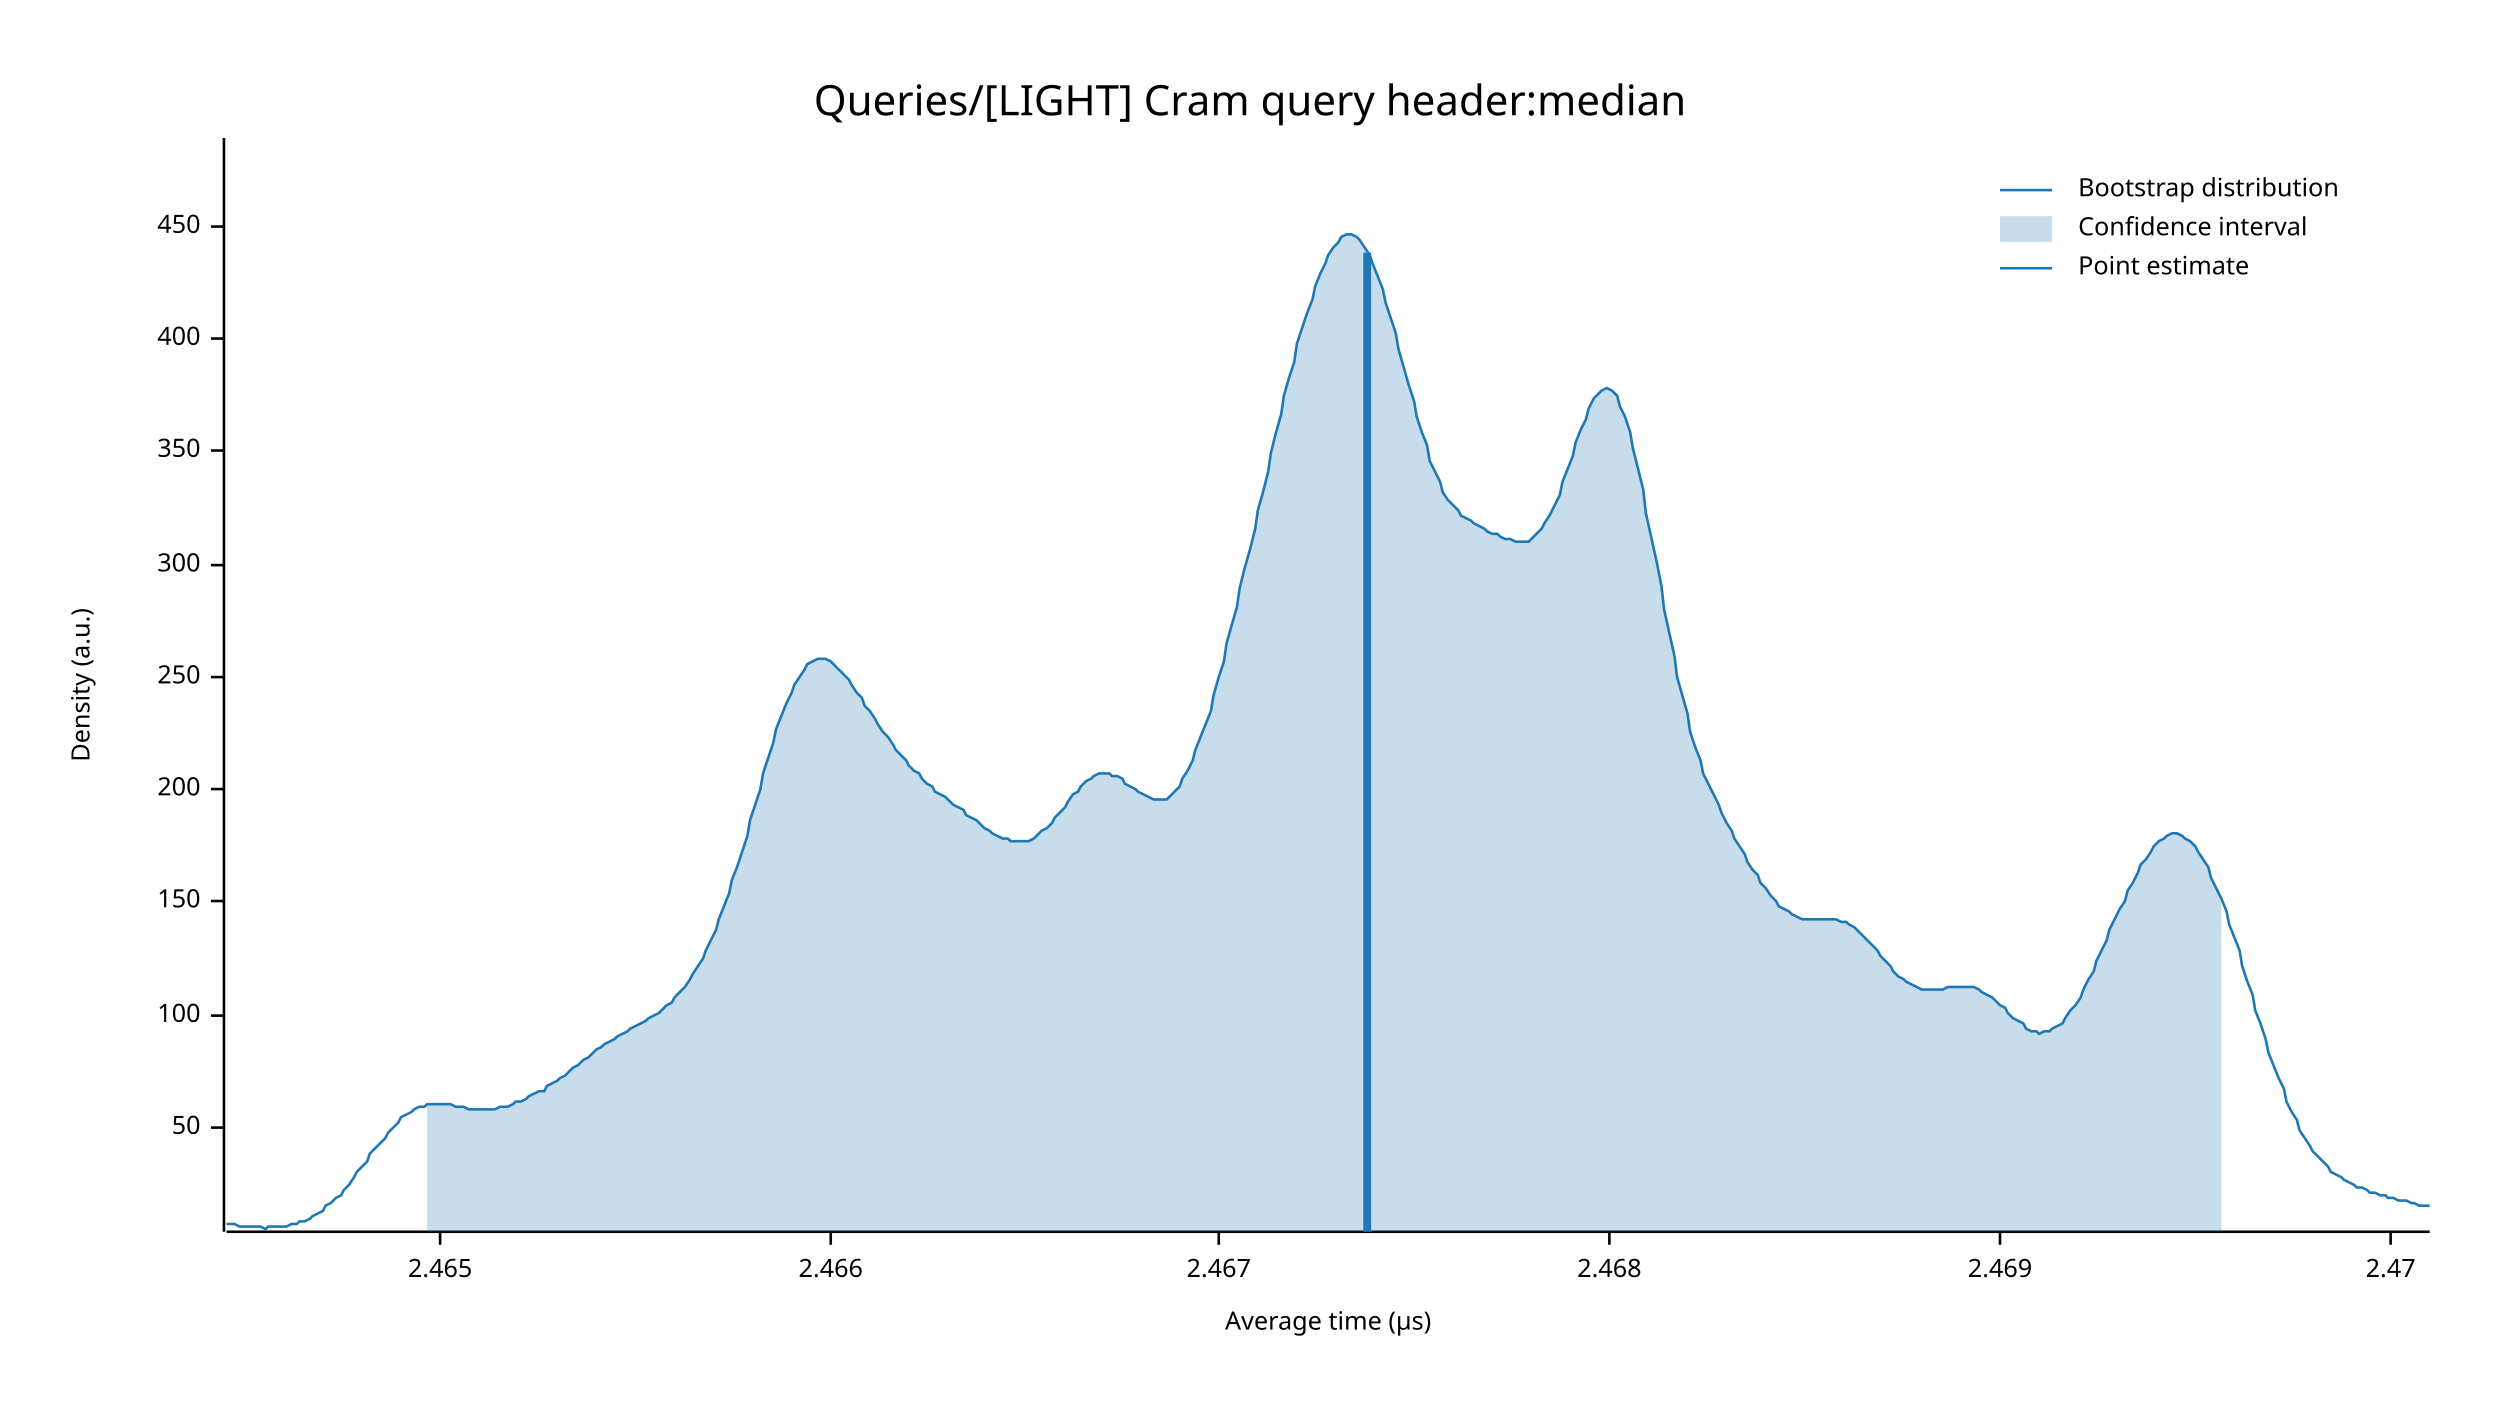
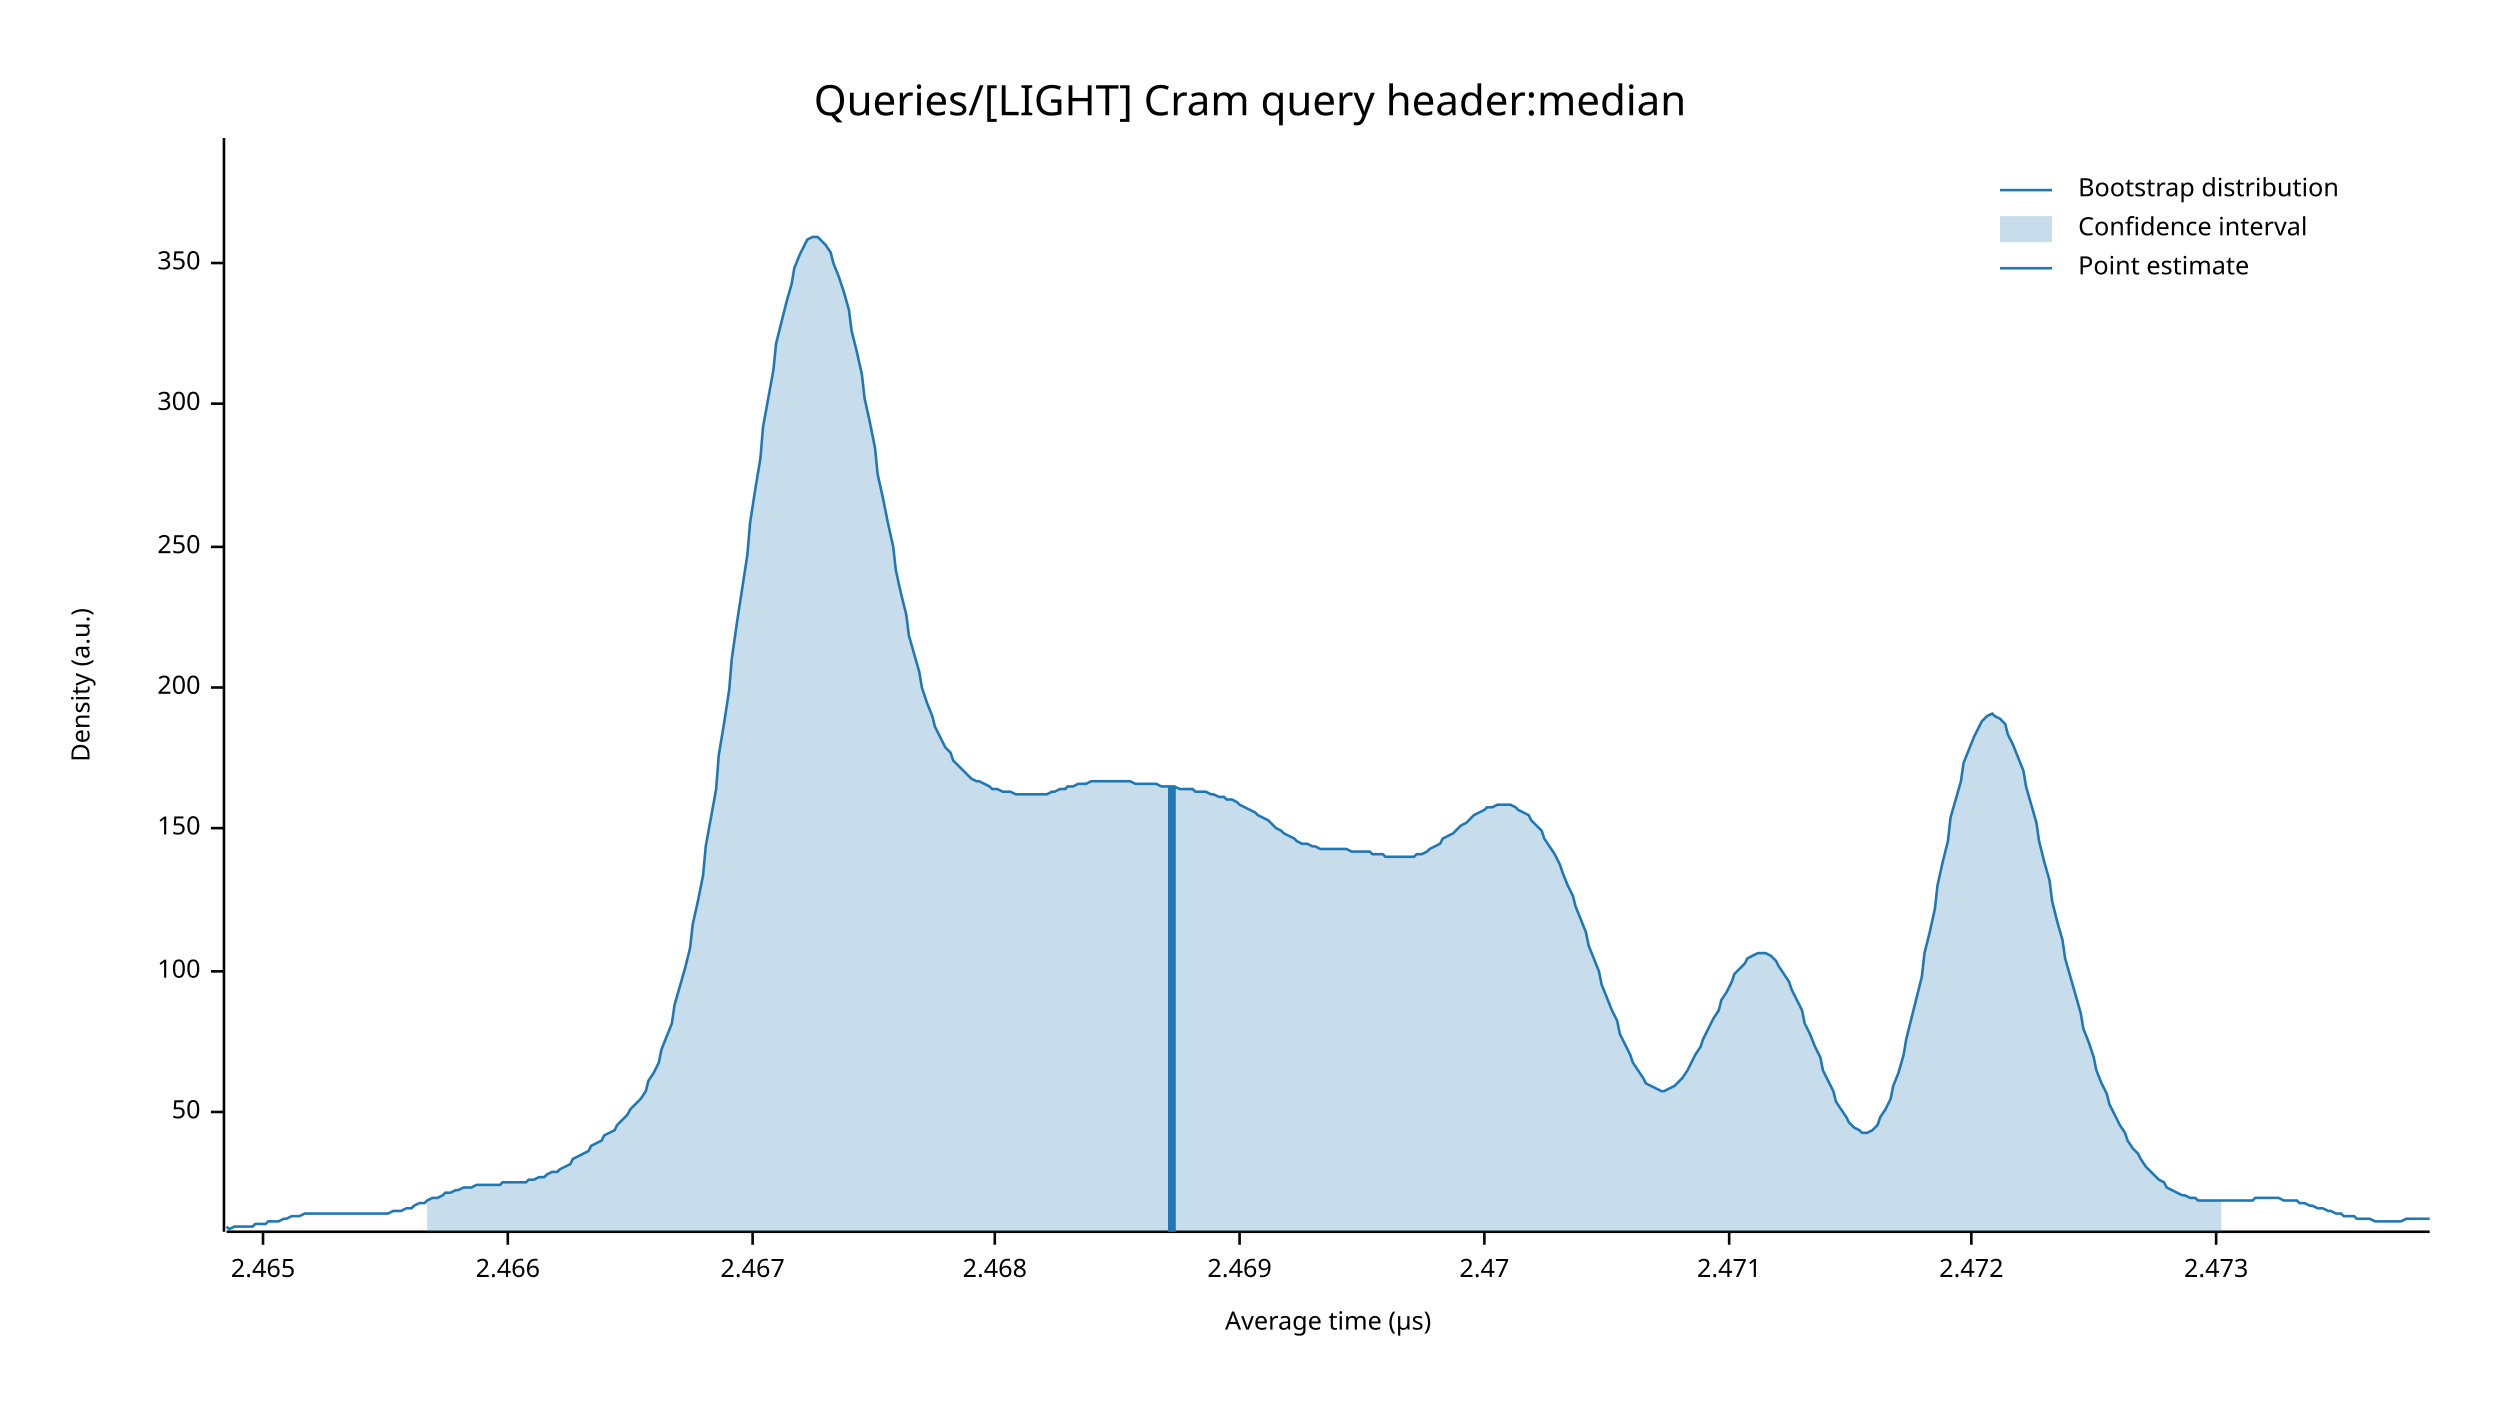
<svg xmlns="http://www.w3.org/2000/svg" width="960" height="540" viewBox="0 0 960 540">
  <text x="480" y="32" dy="0.76em" text-anchor="middle" font-family="sans-serif" font-size="16.129" opacity="1" fill="#000000">
Queries/[LIGHT] Cram query header:median
</text>
  <text x="27" y="263" dy="0.76em" text-anchor="middle" font-family="sans-serif" font-size="9.677" opacity="1" fill="#000000" transform="rotate(270, 27, 263)">
Density (a.u.)
</text>
  <text x="510" y="513" dy="-0.5ex" text-anchor="middle" font-family="sans-serif" font-size="9.677" opacity="1" fill="#000000">
Average time (µs)
</text>
  <polyline fill="none" opacity="1" stroke="#000000" stroke-width="1" points="86,53 86,473 " />
-   <text x="77" y="433" dy="0.5ex" text-anchor="end" font-family="sans-serif" font-size="9.677" opacity="1" fill="#000000">
+   <text x="77" y="427" dy="0.5ex" text-anchor="end" font-family="sans-serif" font-size="9.677" opacity="1" fill="#000000">
50
</text>
-   <polyline fill="none" opacity="1" stroke="#000000" stroke-width="1" points="81,433 86,433 " />
-   <text x="77" y="390" dy="0.5ex" text-anchor="end" font-family="sans-serif" font-size="9.677" opacity="1" fill="#000000">
+   <polyline fill="none" opacity="1" stroke="#000000" stroke-width="1" points="81,427 86,427 " />
+   <text x="77" y="373" dy="0.5ex" text-anchor="end" font-family="sans-serif" font-size="9.677" opacity="1" fill="#000000">
100
</text>
-   <polyline fill="none" opacity="1" stroke="#000000" stroke-width="1" points="81,390 86,390 " />
-   <text x="77" y="346" dy="0.5ex" text-anchor="end" font-family="sans-serif" font-size="9.677" opacity="1" fill="#000000">
+   <polyline fill="none" opacity="1" stroke="#000000" stroke-width="1" points="81,373 86,373 " />
+   <text x="77" y="318" dy="0.5ex" text-anchor="end" font-family="sans-serif" font-size="9.677" opacity="1" fill="#000000">
150
</text>
-   <polyline fill="none" opacity="1" stroke="#000000" stroke-width="1" points="81,346 86,346 " />
-   <text x="77" y="303" dy="0.5ex" text-anchor="end" font-family="sans-serif" font-size="9.677" opacity="1" fill="#000000">
+   <polyline fill="none" opacity="1" stroke="#000000" stroke-width="1" points="81,318 86,318 " />
+   <text x="77" y="264" dy="0.5ex" text-anchor="end" font-family="sans-serif" font-size="9.677" opacity="1" fill="#000000">
200
</text>
-   <polyline fill="none" opacity="1" stroke="#000000" stroke-width="1" points="81,303 86,303 " />
-   <text x="77" y="260" dy="0.5ex" text-anchor="end" font-family="sans-serif" font-size="9.677" opacity="1" fill="#000000">
+   <polyline fill="none" opacity="1" stroke="#000000" stroke-width="1" points="81,264 86,264 " />
+   <text x="77" y="210" dy="0.5ex" text-anchor="end" font-family="sans-serif" font-size="9.677" opacity="1" fill="#000000">
250
</text>
-   <polyline fill="none" opacity="1" stroke="#000000" stroke-width="1" points="81,260 86,260 " />
-   <text x="77" y="217" dy="0.5ex" text-anchor="end" font-family="sans-serif" font-size="9.677" opacity="1" fill="#000000">
+   <polyline fill="none" opacity="1" stroke="#000000" stroke-width="1" points="81,210 86,210 " />
+   <text x="77" y="155" dy="0.5ex" text-anchor="end" font-family="sans-serif" font-size="9.677" opacity="1" fill="#000000">
300
</text>
-   <polyline fill="none" opacity="1" stroke="#000000" stroke-width="1" points="81,217 86,217 " />
-   <text x="77" y="173" dy="0.5ex" text-anchor="end" font-family="sans-serif" font-size="9.677" opacity="1" fill="#000000">
+   <polyline fill="none" opacity="1" stroke="#000000" stroke-width="1" points="81,155 86,155 " />
+   <text x="77" y="101" dy="0.5ex" text-anchor="end" font-family="sans-serif" font-size="9.677" opacity="1" fill="#000000">
350
</text>
-   <polyline fill="none" opacity="1" stroke="#000000" stroke-width="1" points="81,173 86,173 " />
-   <text x="77" y="130" dy="0.5ex" text-anchor="end" font-family="sans-serif" font-size="9.677" opacity="1" fill="#000000">
- 400
- </text>
-   <polyline fill="none" opacity="1" stroke="#000000" stroke-width="1" points="81,130 86,130 " />
-   <text x="77" y="87" dy="0.5ex" text-anchor="end" font-family="sans-serif" font-size="9.677" opacity="1" fill="#000000">
- 450
- </text>
-   <polyline fill="none" opacity="1" stroke="#000000" stroke-width="1" points="81,87 86,87 " />
+   <polyline fill="none" opacity="1" stroke="#000000" stroke-width="1" points="81,101 86,101 " />
  <polyline fill="none" opacity="1" stroke="#000000" stroke-width="1" points="87,473 933,473 " />
-   <text x="169" y="483" dy="0.76em" text-anchor="middle" font-family="sans-serif" font-size="9.677" opacity="1" fill="#000000">
+   <text x="101" y="483" dy="0.76em" text-anchor="middle" font-family="sans-serif" font-size="9.677" opacity="1" fill="#000000">
2.465
</text>
-   <polyline fill="none" opacity="1" stroke="#000000" stroke-width="1" points="169,473 169,478 " />
-   <text x="319" y="483" dy="0.76em" text-anchor="middle" font-family="sans-serif" font-size="9.677" opacity="1" fill="#000000">
+   <polyline fill="none" opacity="1" stroke="#000000" stroke-width="1" points="101,473 101,478 " />
+   <text x="195" y="483" dy="0.76em" text-anchor="middle" font-family="sans-serif" font-size="9.677" opacity="1" fill="#000000">
2.466
</text>
-   <polyline fill="none" opacity="1" stroke="#000000" stroke-width="1" points="319,473 319,478 " />
-   <text x="468" y="483" dy="0.76em" text-anchor="middle" font-family="sans-serif" font-size="9.677" opacity="1" fill="#000000">
+   <polyline fill="none" opacity="1" stroke="#000000" stroke-width="1" points="195,473 195,478 " />
+   <text x="289" y="483" dy="0.76em" text-anchor="middle" font-family="sans-serif" font-size="9.677" opacity="1" fill="#000000">
2.467
</text>
-   <polyline fill="none" opacity="1" stroke="#000000" stroke-width="1" points="468,473 468,478 " />
-   <text x="618" y="483" dy="0.76em" text-anchor="middle" font-family="sans-serif" font-size="9.677" opacity="1" fill="#000000">
+   <polyline fill="none" opacity="1" stroke="#000000" stroke-width="1" points="289,473 289,478 " />
+   <text x="382" y="483" dy="0.76em" text-anchor="middle" font-family="sans-serif" font-size="9.677" opacity="1" fill="#000000">
2.468
</text>
-   <polyline fill="none" opacity="1" stroke="#000000" stroke-width="1" points="618,473 618,478 " />
-   <text x="768" y="483" dy="0.76em" text-anchor="middle" font-family="sans-serif" font-size="9.677" opacity="1" fill="#000000">
+   <polyline fill="none" opacity="1" stroke="#000000" stroke-width="1" points="382,473 382,478 " />
+   <text x="476" y="483" dy="0.76em" text-anchor="middle" font-family="sans-serif" font-size="9.677" opacity="1" fill="#000000">
2.469
</text>
-   <polyline fill="none" opacity="1" stroke="#000000" stroke-width="1" points="768,473 768,478 " />
-   <text x="918" y="483" dy="0.76em" text-anchor="middle" font-family="sans-serif" font-size="9.677" opacity="1" fill="#000000">
+   <polyline fill="none" opacity="1" stroke="#000000" stroke-width="1" points="476,473 476,478 " />
+   <text x="570" y="483" dy="0.76em" text-anchor="middle" font-family="sans-serif" font-size="9.677" opacity="1" fill="#000000">
2.47
</text>
-   <polyline fill="none" opacity="1" stroke="#000000" stroke-width="1" points="918,473 918,478 " />
-   <polyline fill="none" opacity="1" stroke="#1F78B4" stroke-width="1" points="87,470 88,470 90,470 92,471 93,471 95,471 97,471 98,471 100,471 102,472 103,471 105,471 107,471 109,471 110,471 112,470 114,470 115,469 117,469 119,468 120,467 122,466 124,465 125,463 127,462 129,460 131,459 132,457 134,455 136,452 137,450 139,448 141,446 142,443 144,441 146,439 148,437 149,435 151,433 153,431 154,429 156,428 158,427 159,426 161,425 163,425 164,424 166,424 168,424 170,424 171,424 173,424 175,425 176,425 178,425 180,426 181,426 183,426 185,426 187,426 188,426 190,426 192,425 193,425 195,425 197,424 198,423 200,423 202,422 203,421 205,420 207,419 209,419 210,417 212,416 214,415 215,414 217,413 219,411 220,410 222,409 224,407 226,406 227,405 229,403 231,402 232,401 234,400 236,399 237,398 239,397 241,396 242,395 244,394 246,393 248,392 249,391 251,390 253,389 254,388 256,386 258,385 259,383 261,381 263,379 265,376 266,374 268,371 270,368 271,365 273,361 275,357 276,353 278,348 280,343 281,338 283,333 285,327 287,321 288,315 290,309 292,303 293,297 295,291 297,285 298,280 300,275 302,270 304,266 305,263 307,260 309,257 310,255 312,254 314,253 315,253 317,253 319,254 320,255 322,257 324,259 326,261 327,263 329,266 331,268 332,271 334,273 336,276 337,278 339,281 341,283 343,286 344,288 346,290 348,292 349,294 351,296 353,297 354,299 356,301 358,302 359,304 361,305 363,306 365,308 366,309 368,310 370,311 371,313 373,314 375,315 376,316 378,318 380,319 381,320 383,321 385,322 387,322 388,323 390,323 392,323 393,323 395,323 397,322 398,321 400,319 402,318 404,316 405,314 407,312 409,310 410,308 412,305 414,304 415,302 417,300 419,299 420,298 422,297 424,297 426,297 427,298 429,298 431,299 432,301 434,302 436,303 437,304 439,305 441,306 443,307 444,307 446,307 448,307 449,306 451,304 453,302 454,299 456,296 458,292 459,288 461,283 463,278 465,273 466,267 468,260 470,254 471,247 473,240 475,233 476,226 478,218 480,211 482,203 483,196 485,189 487,181 488,174 490,166 492,159 493,152 495,145 497,139 498,132 500,126 502,120 504,115 505,110 507,105 509,101 510,98 512,95 514,93 515,91 517,90 519,90 521,91 522,92 524,95 526,98 527,101 529,106 531,111 532,116 534,122 536,128 537,134 539,141 541,148 543,154 544,160 546,166 548,171 549,177 551,181 553,185 554,189 556,192 558,194 560,196 561,198 563,199 565,200 566,201 568,202 570,203 571,204 573,205 575,205 576,206 578,207 580,207 582,208 583,208 585,208 587,208 588,207 590,205 592,203 593,201 595,198 597,194 599,190 600,185 602,180 604,175 605,170 607,165 609,161 610,157 612,153 614,151 615,150 617,149 619,150 621,152 622,156 624,160 626,166 627,172 629,180 631,188 632,197 634,206 636,215 638,225 639,234 641,243 643,252 644,260 646,267 648,274 649,281 651,287 653,292 654,297 656,301 658,305 660,309 661,312 663,316 665,319 666,322 668,325 670,328 671,331 673,334 675,336 676,339 678,341 680,344 682,346 683,348 685,349 687,350 688,351 690,352 692,353 693,353 695,353 697,353 699,353 700,353 702,353 704,353 705,353 707,354 709,354 710,355 712,356 714,358 715,359 717,361 719,363 721,365 722,367 724,369 726,371 727,373 729,375 731,376 732,377 734,378 736,379 738,380 739,380 741,380 743,380 744,380 746,380 748,379 749,379 751,379 753,379 754,379 756,379 758,379 760,380 761,381 763,382 765,383 766,384 768,386 770,387 771,389 773,391 775,392 777,393 778,395 780,396 782,396 783,397 785,396 787,396 788,395 790,394 792,393 793,391 795,388 797,386 799,383 800,380 802,376 804,373 805,369 807,365 809,361 810,357 812,353 814,349 816,346 817,342 819,339 821,335 822,332 824,330 826,327 827,325 829,323 831,322 832,321 834,320 836,320 838,321 839,322 841,323 843,325 844,327 846,330 848,333 849,337 851,341 853,345 855,350 856,355 858,360 860,365 861,371 863,377 865,382 866,388 868,393 870,399 871,404 873,409 875,414 877,418 878,423 880,427 882,430 883,434 885,437 887,440 888,442 890,444 892,446 894,448 895,450 897,451 899,452 900,453 902,454 904,455 905,456 907,456 909,457 910,458 912,458 914,459 916,459 917,460 919,460 921,461 922,461 924,461 926,462 927,462 929,463 931,463 933,463 " />
-   <polygon opacity="0.25" fill="#1F78B4" points="164,424 166,424 168,424 170,424 171,424 173,424 175,425 176,425 178,425 180,426 181,426 183,426 185,426 187,426 188,426 190,426 192,425 193,425 195,425 197,424 198,423 200,423 202,422 203,421 205,420 207,419 209,419 210,417 212,416 214,415 215,414 217,413 219,411 220,410 222,409 224,407 226,406 227,405 229,403 231,402 232,401 234,400 236,399 237,398 239,397 241,396 242,395 244,394 246,393 248,392 249,391 251,390 253,389 254,388 256,386 258,385 259,383 261,381 263,379 265,376 266,374 268,371 270,368 271,365 273,361 275,357 276,353 278,348 280,343 281,338 283,333 285,327 287,321 288,315 290,309 292,303 293,297 295,291 297,285 298,280 300,275 302,270 304,266 305,263 307,260 309,257 310,255 312,254 314,253 315,253 317,253 319,254 320,255 322,257 324,259 326,261 327,263 329,266 331,268 332,271 334,273 336,276 337,278 339,281 341,283 343,286 344,288 346,290 348,292 349,294 351,296 353,297 354,299 356,301 358,302 359,304 361,305 363,306 365,308 366,309 368,310 370,311 371,313 373,314 375,315 376,316 378,318 380,319 381,320 383,321 385,322 387,322 388,323 390,323 392,323 393,323 395,323 397,322 398,321 400,319 402,318 404,316 405,314 407,312 409,310 410,308 412,305 414,304 415,302 417,300 419,299 420,298 422,297 424,297 426,297 427,298 429,298 431,299 432,301 434,302 436,303 437,304 439,305 441,306 443,307 444,307 446,307 448,307 449,306 451,304 453,302 454,299 456,296 458,292 459,288 461,283 463,278 465,273 466,267 468,260 470,254 471,247 473,240 475,233 476,226 478,218 480,211 482,203 483,196 485,189 487,181 488,174 490,166 492,159 493,152 495,145 497,139 498,132 500,126 502,120 504,115 505,110 507,105 509,101 510,98 512,95 514,93 515,91 517,90 519,90 521,91 522,92 524,95 526,98 527,101 529,106 531,111 532,116 534,122 536,128 537,134 539,141 541,148 543,154 544,160 546,166 548,171 549,177 551,181 553,185 554,189 556,192 558,194 560,196 561,198 563,199 565,200 566,201 568,202 570,203 571,204 573,205 575,205 576,206 578,207 580,207 582,208 583,208 585,208 587,208 588,207 590,205 592,203 593,201 595,198 597,194 599,190 600,185 602,180 604,175 605,170 607,165 609,161 610,157 612,153 614,151 615,150 617,149 619,150 621,152 622,156 624,160 626,166 627,172 629,180 631,188 632,197 634,206 636,215 638,225 639,234 641,243 643,252 644,260 646,267 648,274 649,281 651,287 653,292 654,297 656,301 658,305 660,309 661,312 663,316 665,319 666,322 668,325 670,328 671,331 673,334 675,336 676,339 678,341 680,344 682,346 683,348 685,349 687,350 688,351 690,352 692,353 693,353 695,353 697,353 699,353 700,353 702,353 704,353 705,353 707,354 709,354 710,355 712,356 714,358 715,359 717,361 719,363 721,365 722,367 724,369 726,371 727,373 729,375 731,376 732,377 734,378 736,379 738,380 739,380 741,380 743,380 744,380 746,380 748,379 749,379 751,379 753,379 754,379 756,379 758,379 760,380 761,381 763,382 765,383 766,384 768,386 770,387 771,389 773,391 775,392 777,393 778,395 780,396 782,396 783,397 785,396 787,396 788,395 790,394 792,393 793,391 795,388 797,386 799,383 800,380 802,376 804,373 805,369 807,365 809,361 810,357 812,353 814,349 816,346 817,342 819,339 821,335 822,332 824,330 826,327 827,325 829,323 831,322 832,321 834,320 836,320 838,321 839,322 841,323 843,325 844,327 846,330 848,333 849,337 851,341 853,345 853,473 164,473 " />
-   <polyline fill="none" opacity="1" stroke="#1F78B4" stroke-width="3" points="525,473 525,97 " />
+   <polyline fill="none" opacity="1" stroke="#000000" stroke-width="1" points="570,473 570,478 " />
+   <text x="664" y="483" dy="0.76em" text-anchor="middle" font-family="sans-serif" font-size="9.677" opacity="1" fill="#000000">
+ 2.471
+ </text>
+   <polyline fill="none" opacity="1" stroke="#000000" stroke-width="1" points="664,473 664,478 " />
+   <text x="757" y="483" dy="0.76em" text-anchor="middle" font-family="sans-serif" font-size="9.677" opacity="1" fill="#000000">
+ 2.472
+ </text>
+   <polyline fill="none" opacity="1" stroke="#000000" stroke-width="1" points="757,473 757,478 " />
+   <text x="851" y="483" dy="0.76em" text-anchor="middle" font-family="sans-serif" font-size="9.677" opacity="1" fill="#000000">
+ 2.473
+ </text>
+   <polyline fill="none" opacity="1" stroke="#000000" stroke-width="1" points="851,473 851,478 " />
+   <polyline fill="none" opacity="1" stroke="#1F78B4" stroke-width="1" points="87,471 88,472 90,471 92,471 93,471 95,471 97,471 98,470 100,470 102,470 103,469 105,469 107,469 109,468 110,468 112,467 114,467 115,467 117,466 119,466 120,466 122,466 124,466 125,466 127,466 129,466 131,466 132,466 134,466 136,466 137,466 139,466 141,466 142,466 144,466 146,466 148,466 149,466 151,465 153,465 154,465 156,464 158,464 159,463 161,462 163,462 164,461 166,460 168,460 170,459 171,458 173,458 175,457 176,457 178,456 180,456 181,456 183,455 185,455 187,455 188,455 190,455 192,455 193,454 195,454 197,454 198,454 200,454 202,454 203,453 205,453 207,452 209,452 210,451 212,450 214,450 215,449 217,448 219,447 220,445 222,444 224,443 226,442 227,440 229,439 231,438 232,436 234,435 236,434 237,432 239,430 241,428 242,426 244,424 246,422 248,419 249,415 251,412 253,408 254,403 256,398 258,393 259,386 261,379 263,372 265,364 266,355 268,346 270,336 271,325 273,314 275,303 276,290 278,278 280,265 281,253 283,239 285,226 287,213 288,201 290,188 292,176 293,164 295,153 297,142 298,132 300,124 302,116 304,109 305,103 307,98 309,94 310,92 312,91 314,91 315,92 317,94 319,97 320,101 322,106 324,112 326,119 327,127 329,135 331,144 332,153 334,162 336,172 337,182 339,191 341,201 343,210 344,219 346,228 348,236 349,244 351,251 353,258 354,264 356,270 358,275 359,279 361,283 363,287 365,289 366,292 368,294 370,296 371,297 373,299 375,300 376,300 378,301 380,302 381,303 383,303 385,304 387,304 388,304 390,305 392,305 393,305 395,305 397,305 398,305 400,305 402,305 404,304 405,304 407,303 409,303 410,302 412,302 414,301 415,301 417,301 419,300 420,300 422,300 424,300 426,300 427,300 429,300 431,300 432,300 434,300 436,301 437,301 439,301 441,301 443,301 444,301 446,302 448,302 449,302 451,302 453,303 454,303 456,303 458,303 459,304 461,304 463,304 465,305 466,305 468,306 470,306 471,307 473,307 475,308 476,309 478,310 480,311 482,312 483,313 485,314 487,315 488,316 490,318 492,319 493,320 495,321 497,322 498,323 500,324 502,324 504,325 505,325 507,326 509,326 510,326 512,326 514,326 515,326 517,326 519,327 521,327 522,327 524,327 526,327 527,328 529,328 531,328 532,329 534,329 536,329 537,329 539,329 541,329 543,329 544,328 546,328 548,327 549,326 551,325 553,324 554,322 556,321 558,320 560,318 561,317 563,316 565,314 566,313 568,312 570,311 571,310 573,310 575,309 576,309 578,309 580,309 582,310 583,311 585,312 587,313 588,315 590,317 592,319 593,322 595,325 597,328 599,332 600,335 602,340 604,344 605,348 607,353 609,358 610,363 612,368 614,373 615,378 617,383 619,388 621,392 622,397 624,401 626,405 627,408 629,411 631,414 632,416 634,417 636,418 638,419 639,419 641,418 643,417 644,416 646,414 648,411 649,409 651,405 653,402 654,399 656,395 658,391 660,388 661,384 663,381 665,377 666,374 668,372 670,370 671,368 673,367 675,366 676,366 678,366 680,367 682,369 683,371 685,374 687,377 688,380 690,384 692,388 693,393 695,397 697,402 699,406 700,411 702,415 704,419 705,423 707,426 709,429 710,431 712,433 714,434 715,435 717,435 719,434 721,432 722,429 724,426 726,422 727,417 729,412 731,405 732,399 734,391 736,383 738,375 739,366 741,358 743,349 744,340 746,331 748,323 749,314 751,307 753,300 754,293 756,288 758,283 760,279 761,277 763,275 765,274 766,275 768,276 770,278 771,282 773,286 775,291 777,296 778,302 780,309 782,316 783,323 785,331 787,338 788,346 790,354 792,361 793,368 795,375 797,382 799,389 800,395 802,400 804,406 805,411 807,416 809,420 810,424 812,428 814,432 816,435 817,438 819,441 821,443 822,445 824,448 826,450 827,451 829,453 831,454 832,456 834,457 836,458 838,459 839,459 841,460 843,460 844,461 846,461 848,461 849,461 851,461 853,461 855,461 856,461 858,461 860,461 861,461 863,461 865,461 866,460 868,460 870,460 871,460 873,460 875,460 877,461 878,461 880,461 882,461 883,462 885,462 887,463 888,463 890,464 892,464 894,465 895,465 897,466 899,466 900,467 902,467 904,467 905,468 907,468 909,468 910,468 912,469 914,469 916,469 917,469 919,469 921,469 922,469 924,468 926,468 927,468 929,468 931,468 933,468 " />
+   <polygon opacity="0.25" fill="#1F78B4" points="164,461 166,460 168,460 170,459 171,458 173,458 175,457 176,457 178,456 180,456 181,456 183,455 185,455 187,455 188,455 190,455 192,455 193,454 195,454 197,454 198,454 200,454 202,454 203,453 205,453 207,452 209,452 210,451 212,450 214,450 215,449 217,448 219,447 220,445 222,444 224,443 226,442 227,440 229,439 231,438 232,436 234,435 236,434 237,432 239,430 241,428 242,426 244,424 246,422 248,419 249,415 251,412 253,408 254,403 256,398 258,393 259,386 261,379 263,372 265,364 266,355 268,346 270,336 271,325 273,314 275,303 276,290 278,278 280,265 281,253 283,239 285,226 287,213 288,201 290,188 292,176 293,164 295,153 297,142 298,132 300,124 302,116 304,109 305,103 307,98 309,94 310,92 312,91 314,91 315,92 317,94 319,97 320,101 322,106 324,112 326,119 327,127 329,135 331,144 332,153 334,162 336,172 337,182 339,191 341,201 343,210 344,219 346,228 348,236 349,244 351,251 353,258 354,264 356,270 358,275 359,279 361,283 363,287 365,289 366,292 368,294 370,296 371,297 373,299 375,300 376,300 378,301 380,302 381,303 383,303 385,304 387,304 388,304 390,305 392,305 393,305 395,305 397,305 398,305 400,305 402,305 404,304 405,304 407,303 409,303 410,302 412,302 414,301 415,301 417,301 419,300 420,300 422,300 424,300 426,300 427,300 429,300 431,300 432,300 434,300 436,301 437,301 439,301 441,301 443,301 444,301 446,302 448,302 449,302 451,302 453,303 454,303 456,303 458,303 459,304 461,304 463,304 465,305 466,305 468,306 470,306 471,307 473,307 475,308 476,309 478,310 480,311 482,312 483,313 485,314 487,315 488,316 490,318 492,319 493,320 495,321 497,322 498,323 500,324 502,324 504,325 505,325 507,326 509,326 510,326 512,326 514,326 515,326 517,326 519,327 521,327 522,327 524,327 526,327 527,328 529,328 531,328 532,329 534,329 536,329 537,329 539,329 541,329 543,329 544,328 546,328 548,327 549,326 551,325 553,324 554,322 556,321 558,320 560,318 561,317 563,316 565,314 566,313 568,312 570,311 571,310 573,310 575,309 576,309 578,309 580,309 582,310 583,311 585,312 587,313 588,315 590,317 592,319 593,322 595,325 597,328 599,332 600,335 602,340 604,344 605,348 607,353 609,358 610,363 612,368 614,373 615,378 617,383 619,388 621,392 622,397 624,401 626,405 627,408 629,411 631,414 632,416 634,417 636,418 638,419 639,419 641,418 643,417 644,416 646,414 648,411 649,409 651,405 653,402 654,399 656,395 658,391 660,388 661,384 663,381 665,377 666,374 668,372 670,370 671,368 673,367 675,366 676,366 678,366 680,367 682,369 683,371 685,374 687,377 688,380 690,384 692,388 693,393 695,397 697,402 699,406 700,411 702,415 704,419 705,423 707,426 709,429 710,431 712,433 714,434 715,435 717,435 719,434 721,432 722,429 724,426 726,422 727,417 729,412 731,405 732,399 734,391 736,383 738,375 739,366 741,358 743,349 744,340 746,331 748,323 749,314 751,307 753,300 754,293 756,288 758,283 760,279 761,277 763,275 765,274 766,275 768,276 770,278 771,282 773,286 775,291 777,296 778,302 780,309 782,316 783,323 785,331 787,338 788,346 790,354 792,361 793,368 795,375 797,382 799,389 800,395 802,400 804,406 805,411 807,416 809,420 810,424 812,428 814,432 816,435 817,438 819,441 821,443 822,445 824,448 826,450 827,451 829,453 831,454 832,456 834,457 836,458 838,459 839,459 841,460 843,460 844,461 846,461 848,461 849,461 851,461 853,461 853,473 164,473 " />
+   <polyline fill="none" opacity="1" stroke="#1F78B4" stroke-width="3" points="450,473 450,302 " />
  <text x="798" y="68" dy="0.76em" text-anchor="start" font-family="sans-serif" font-size="9.677" opacity="1" fill="#000000">
Bootstrap distribution
</text>
  <text x="798" y="83" dy="0.76em" text-anchor="start" font-family="sans-serif" font-size="9.677" opacity="1" fill="#000000">
Confidence interval
</text>
  <text x="798" y="98" dy="0.76em" text-anchor="start" font-family="sans-serif" font-size="9.677" opacity="1" fill="#000000">
Point estimate
</text>
  <polyline fill="none" opacity="1" stroke="#1F78B4" stroke-width="1" points="768,73 788,73 " />
  <rect x="768" y="83" width="20" height="10" opacity="0.25" fill="#1F78B4" stroke="none" />
  <polyline fill="none" opacity="1" stroke="#1F78B4" stroke-width="1" points="768,103 788,103 " />
</svg>
